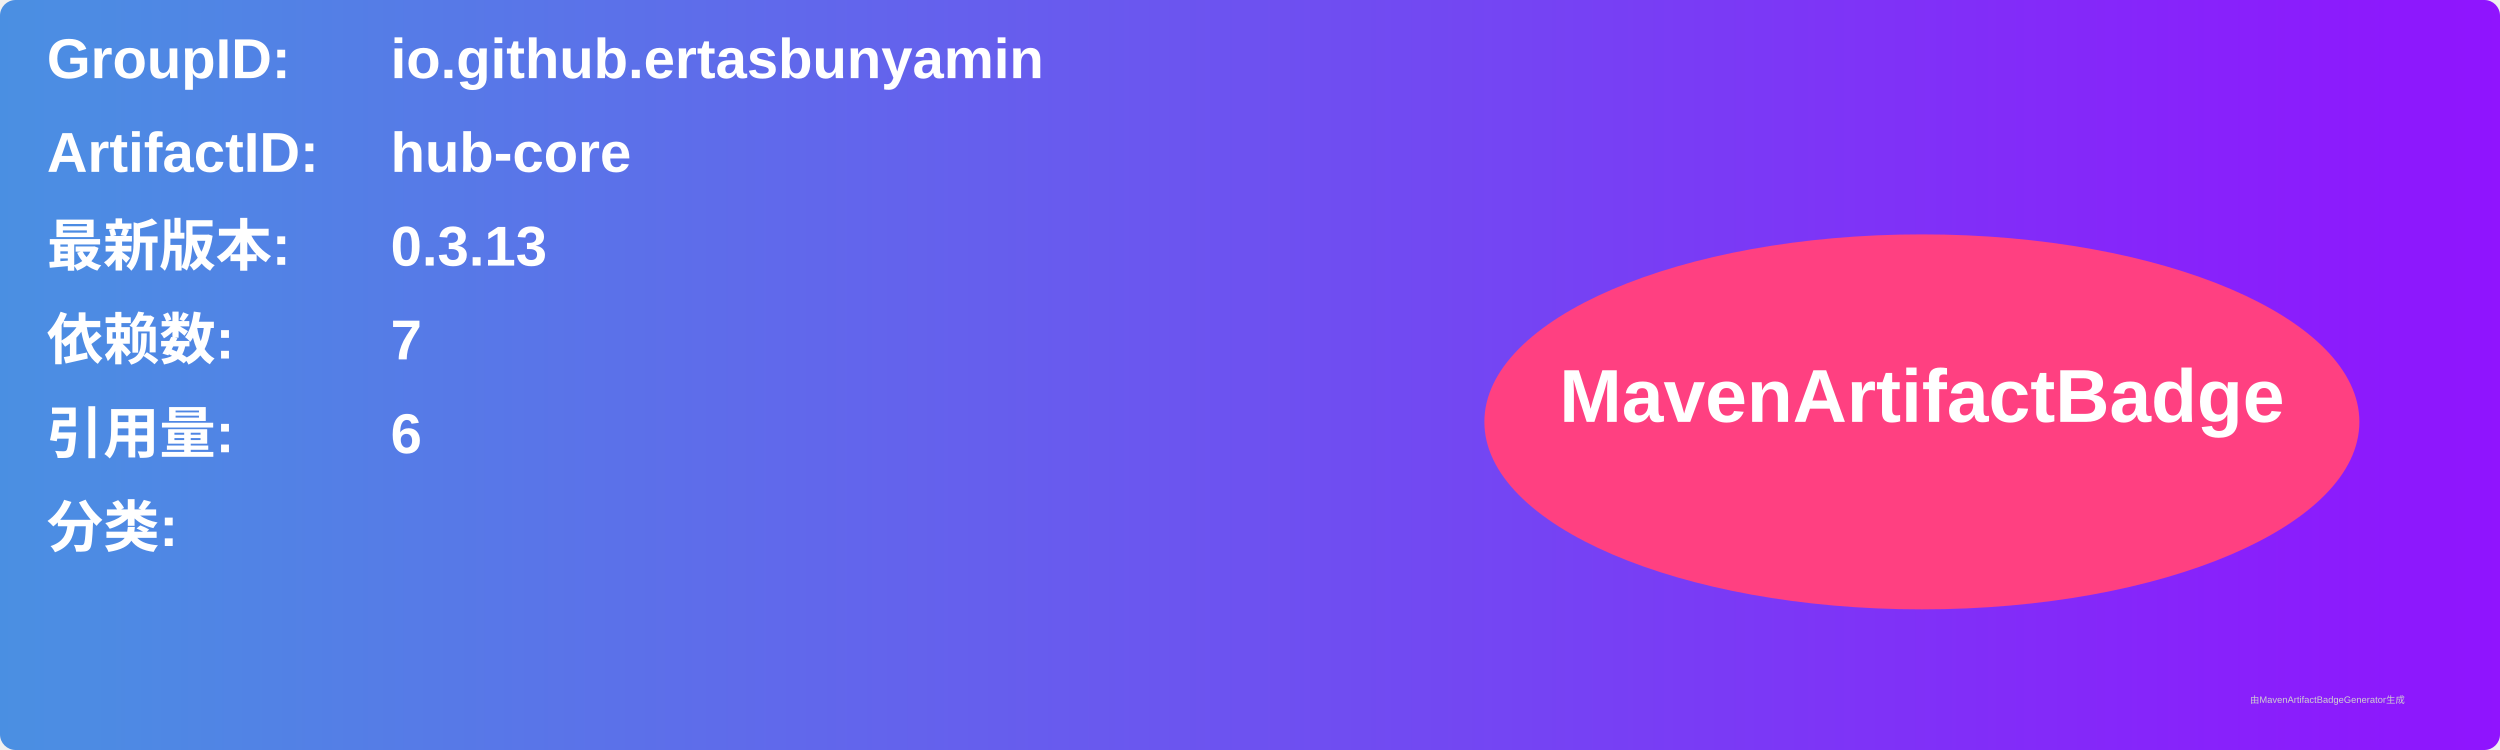
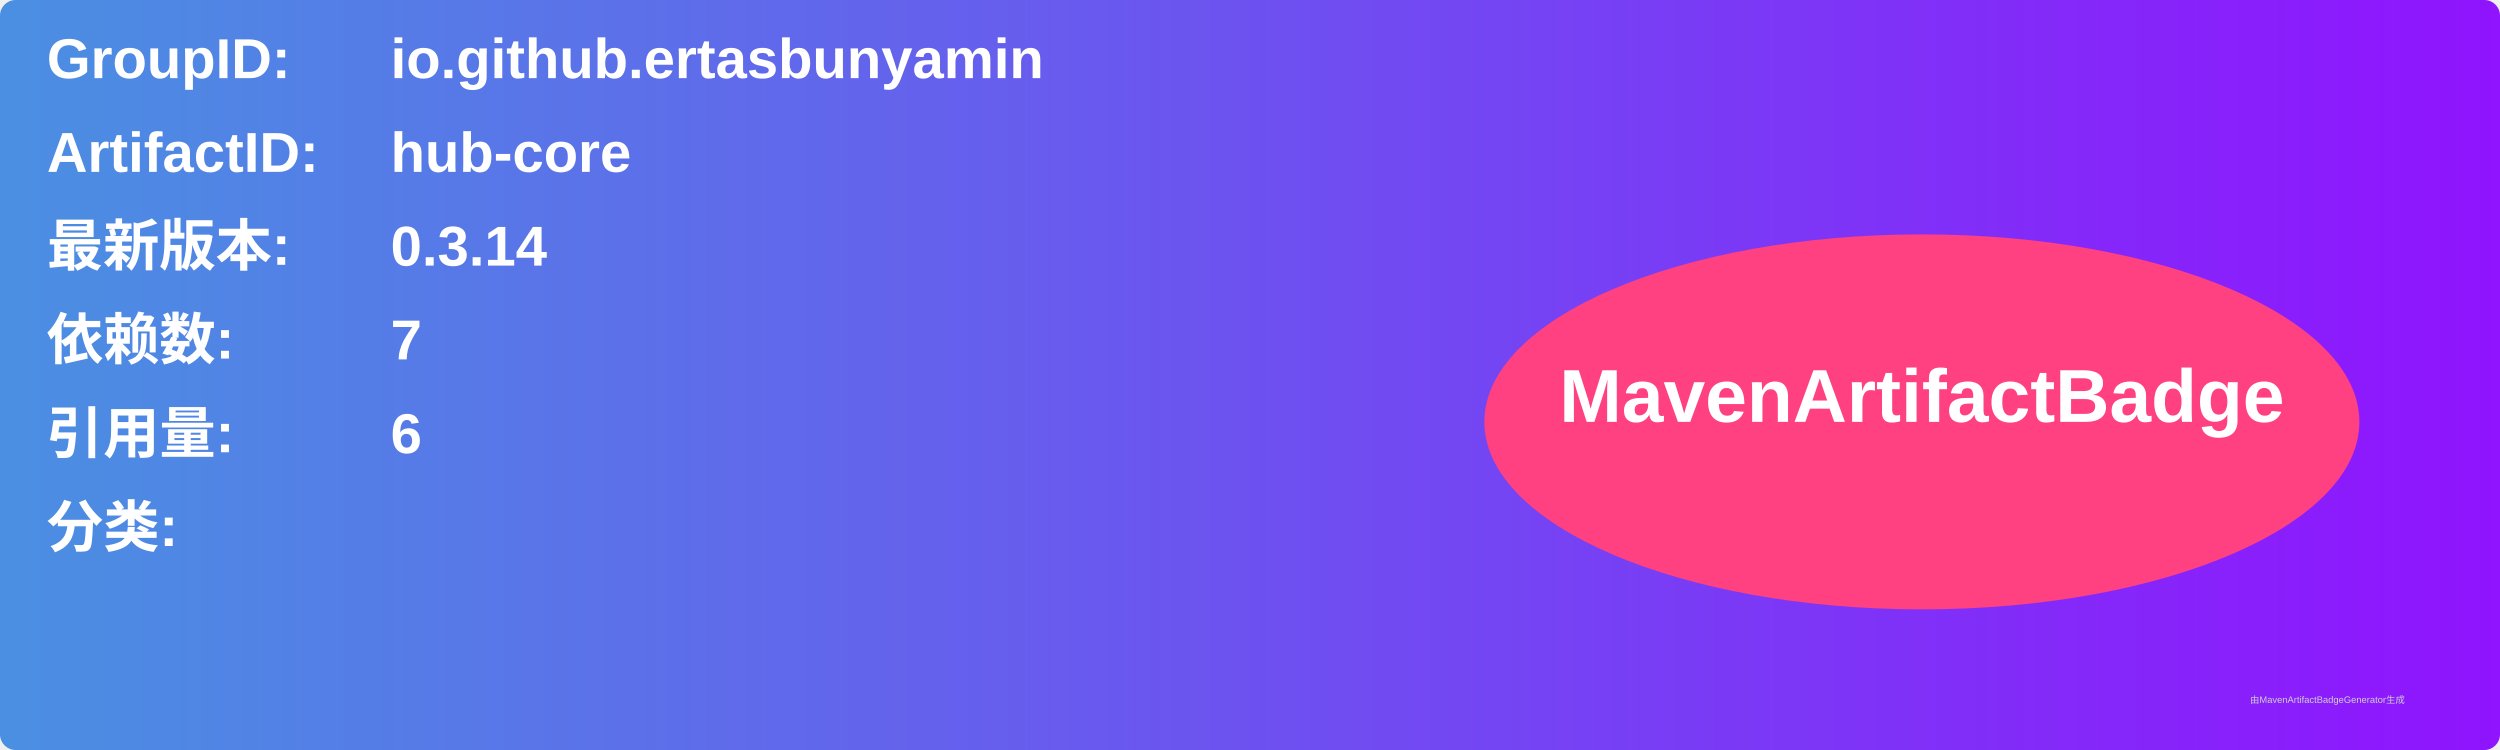
<svg xmlns="http://www.w3.org/2000/svg" width="800" height="240" viewBox="0 0 800 240">
  <linearGradient id="grad" x1="0%" y1="0%" x2="100%" y2="0%">
    <stop offset="0%" stop-color="#4a90e2" />
    <stop offset="100%" stop-color="#9013fe" />
  </linearGradient>
  <rect width="100%" height="100%" rx="5" ry="5" fill="url(#grad)" />
  <g transform="translate(15, 15)">
    <text x="0" y="10" font-family="Arial" font-size="18" fill="white" font-weight="bold" width="260">GroupID:</text>
    <text x="110" y="10" font-family="Arial" font-size="18" fill="white" font-weight="bold" width="460">io.github.ertasbunyamin</text>
    <text x="0" y="40" font-family="Arial" font-size="18" fill="white" font-weight="bold" width="260">ArtifactID:</text>
    <text x="110" y="40" font-family="Arial" font-size="18" fill="white" font-weight="bold" width="460">hub-core</text>
    <text x="0" y="70" font-family="Arial" font-size="18" fill="white" font-weight="bold">最新版本:</text>
    <text x="110" y="70" font-family="Arial" font-size="18" fill="white" font-weight="bold">
-       <tspan font-weight="bold">0.3.13</tspan>
+       <tspan font-weight="bold">0.3.14</tspan>
    </text>
    <text x="0" y="100" font-family="Arial" font-size="18" fill="white" font-weight="bold">依赖数: </text>
    <text x="110" y="100" font-family="Arial" font-size="18" fill="white">
      <tspan font-weight="bold">7</tspan>
    </text>
    <text x="0" y="130" font-family="Arial" font-size="18" fill="white" font-weight="bold">引用量: </text>
    <text x="110" y="130" font-family="Arial" font-size="18" fill="white">
      <tspan font-weight="bold">6</tspan>
    </text>
    <text x="0" y="160" font-family="Arial" font-size="18" fill="white" font-weight="bold">分类:</text>
    <text x="10" y="190" font-family="Arial" font-size="10" fill="white">
      <tspan font-weight="bold" />
    </text>
    <ellipse cx="600" cy="120" rx="140" ry="60" fill="#ff4081" />
    <text x="600" y="120" text-anchor="middle" font-family="Arial" font-size="24" fill="white" font-weight="bold">MavenArtifactBadge</text>
  </g>
  <text x="720" y="225" font-family="Arial" font-size="3" fill="#d0d0d0">由MavenArtifactBadgeGenerator生成</text>
</svg>
